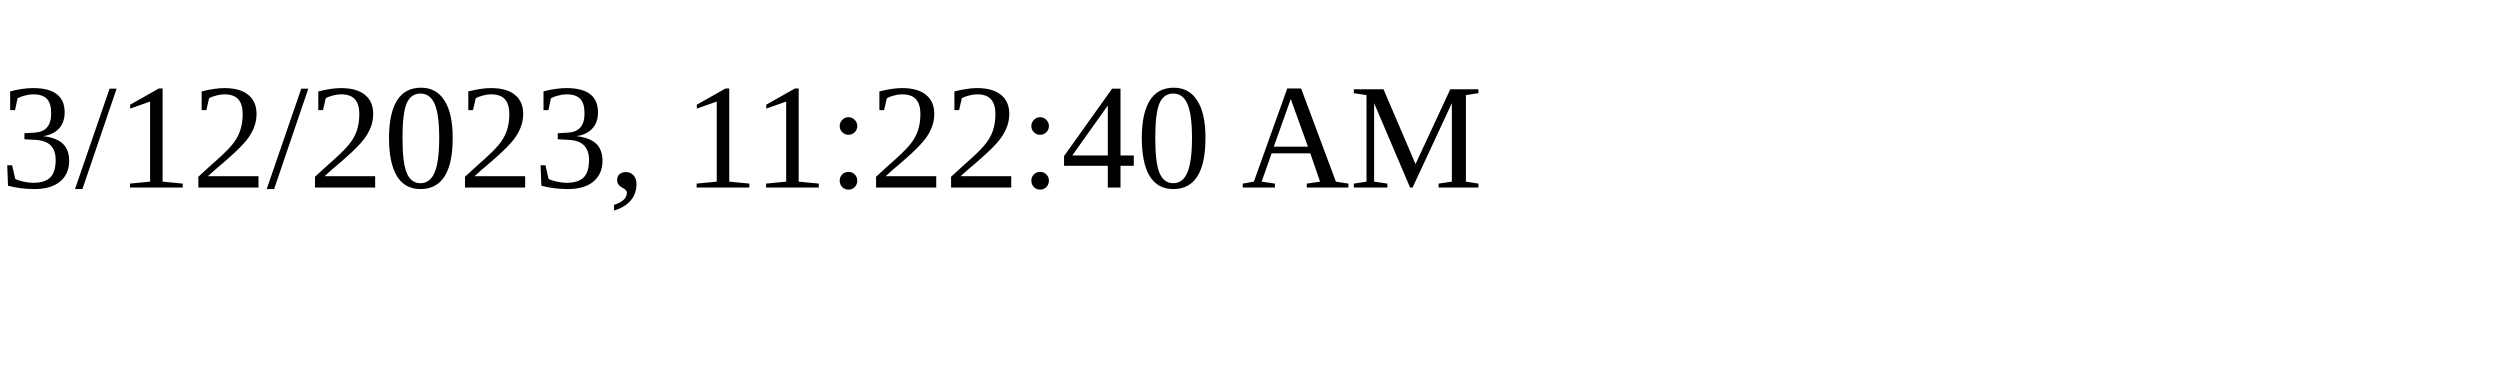
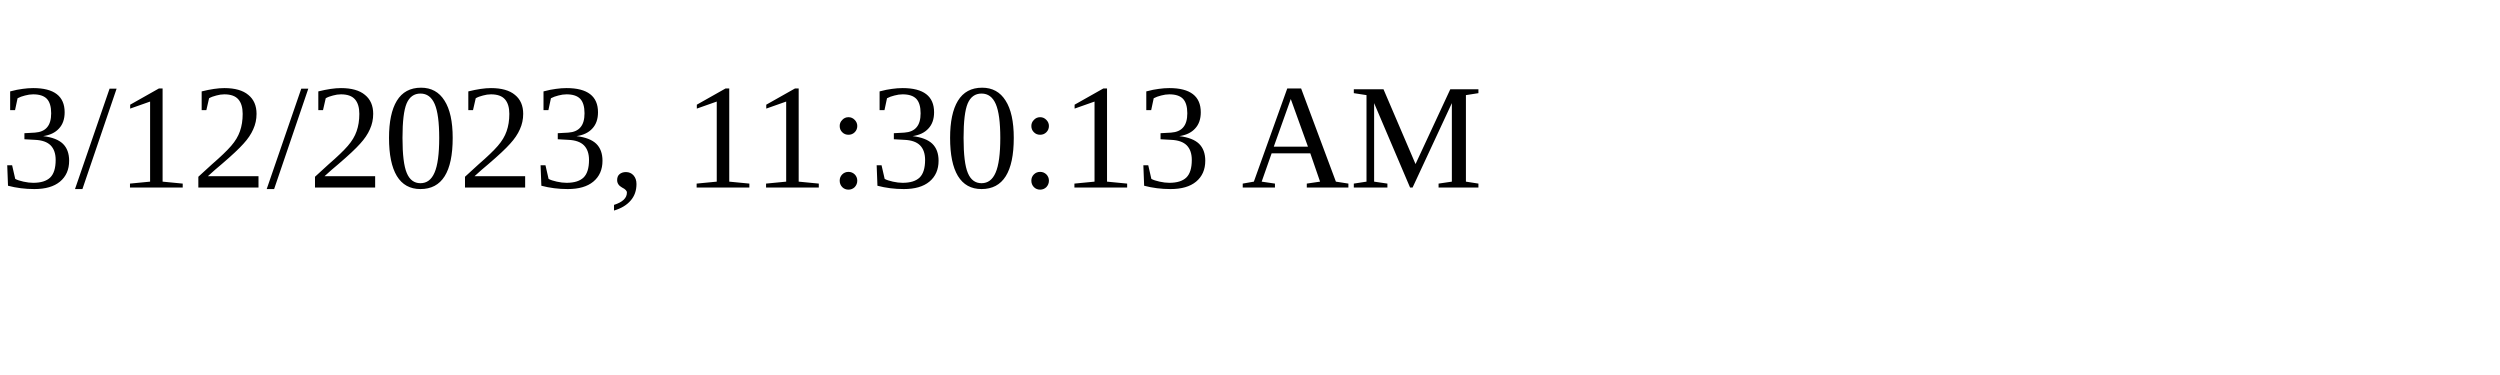
<svg xmlns="http://www.w3.org/2000/svg" height="30" width="200">
-   <text x="0" y="15">3/12/2023, 11:22:40 AM</text>
+   <text x="0" y="15">3/12/2023, 11:30:13 AM</text>
</svg>
